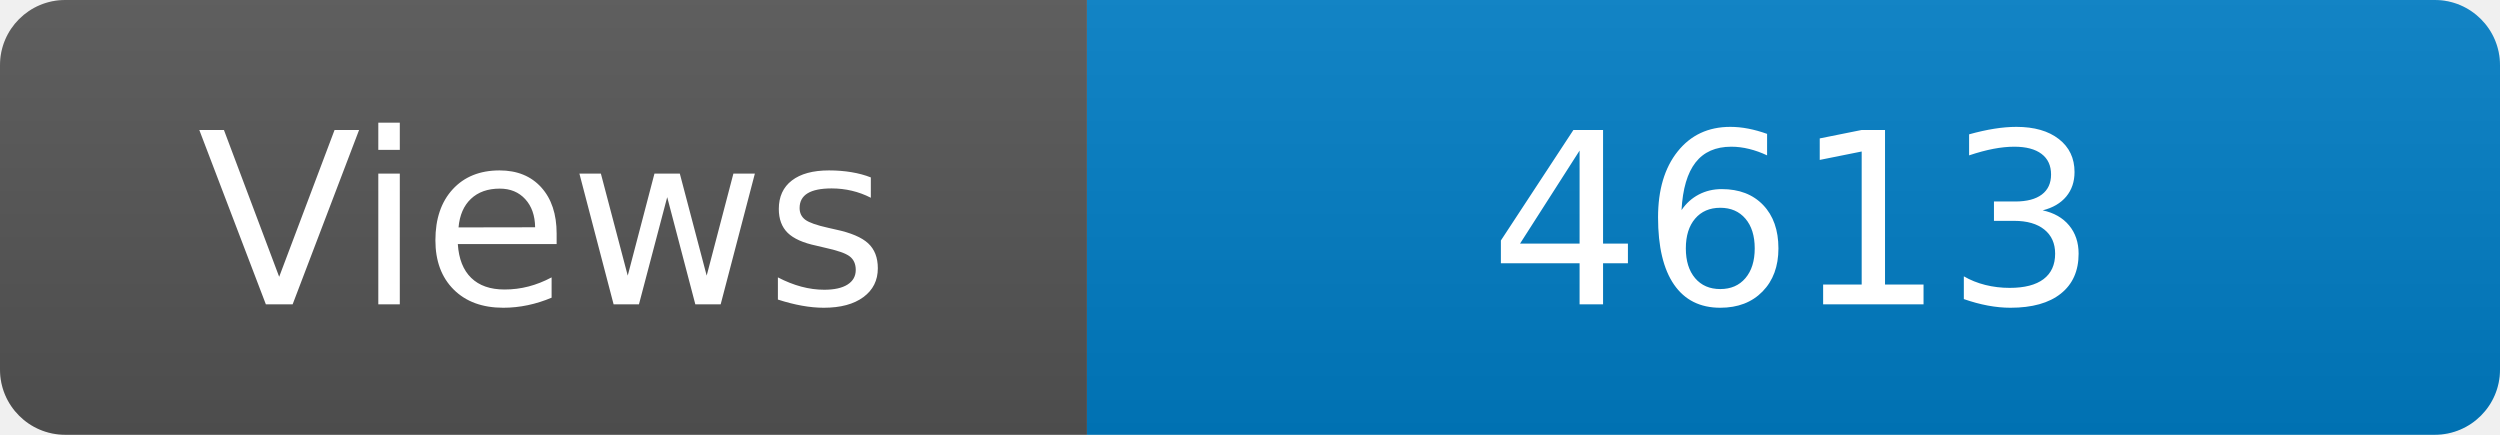
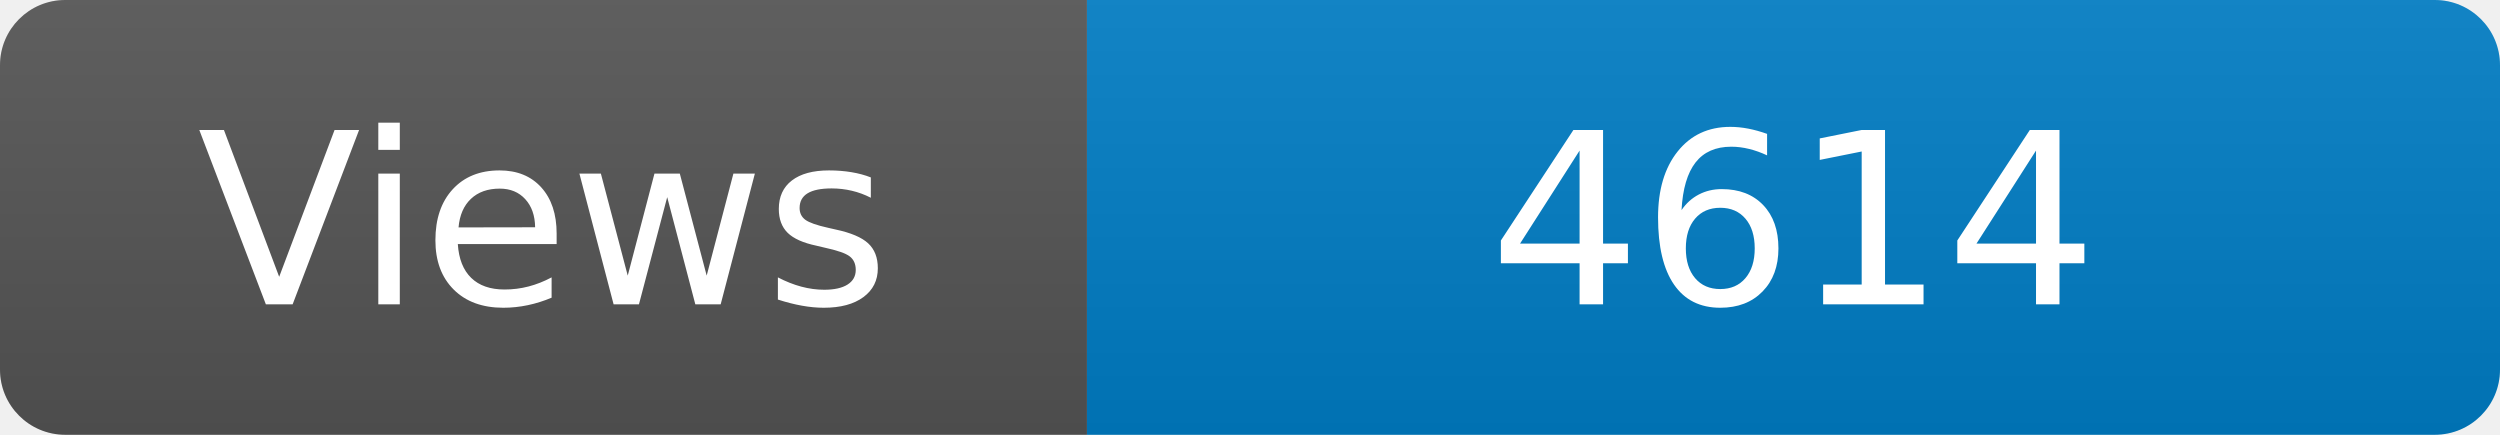
<svg xmlns="http://www.w3.org/2000/svg" width="115" height="20" role="img" aria-label="Maintained?: yes">
  <linearGradient id="s" x2="0" y2="100%">
    <stop offset="0" stop-color="#bbb" stop-opacity=".1" />
    <stop offset="1" stop-opacity=".1" />
  </linearGradient>
  <clipPath id="r">
    <rect width="115" height="20" rx="3" fill="#fff" />
  </clipPath>
  <g clip-path="url(#r)">
    <rect width="50" height="20" fill="#555" />
    <rect x="50" width="160" height="20" fill="#007ec6" />
    <rect width="115" height="20" fill="url(#s)" />
  </g>
  <g fill="#fff" text-anchor="middle" font-family="Verdana,Geneva,DejaVu Sans,sans-serif" font-size="110">
    <text x="250" y="140" transform="scale(.1)" fill="#fff">Views</text>
-     <text x="825" y="140" transform="scale(.1)" fill="#fff">4613</text>
+     <text x="825" y="140" transform="scale(.1)" fill="#fff">4614</text>
  </g>
</svg>
